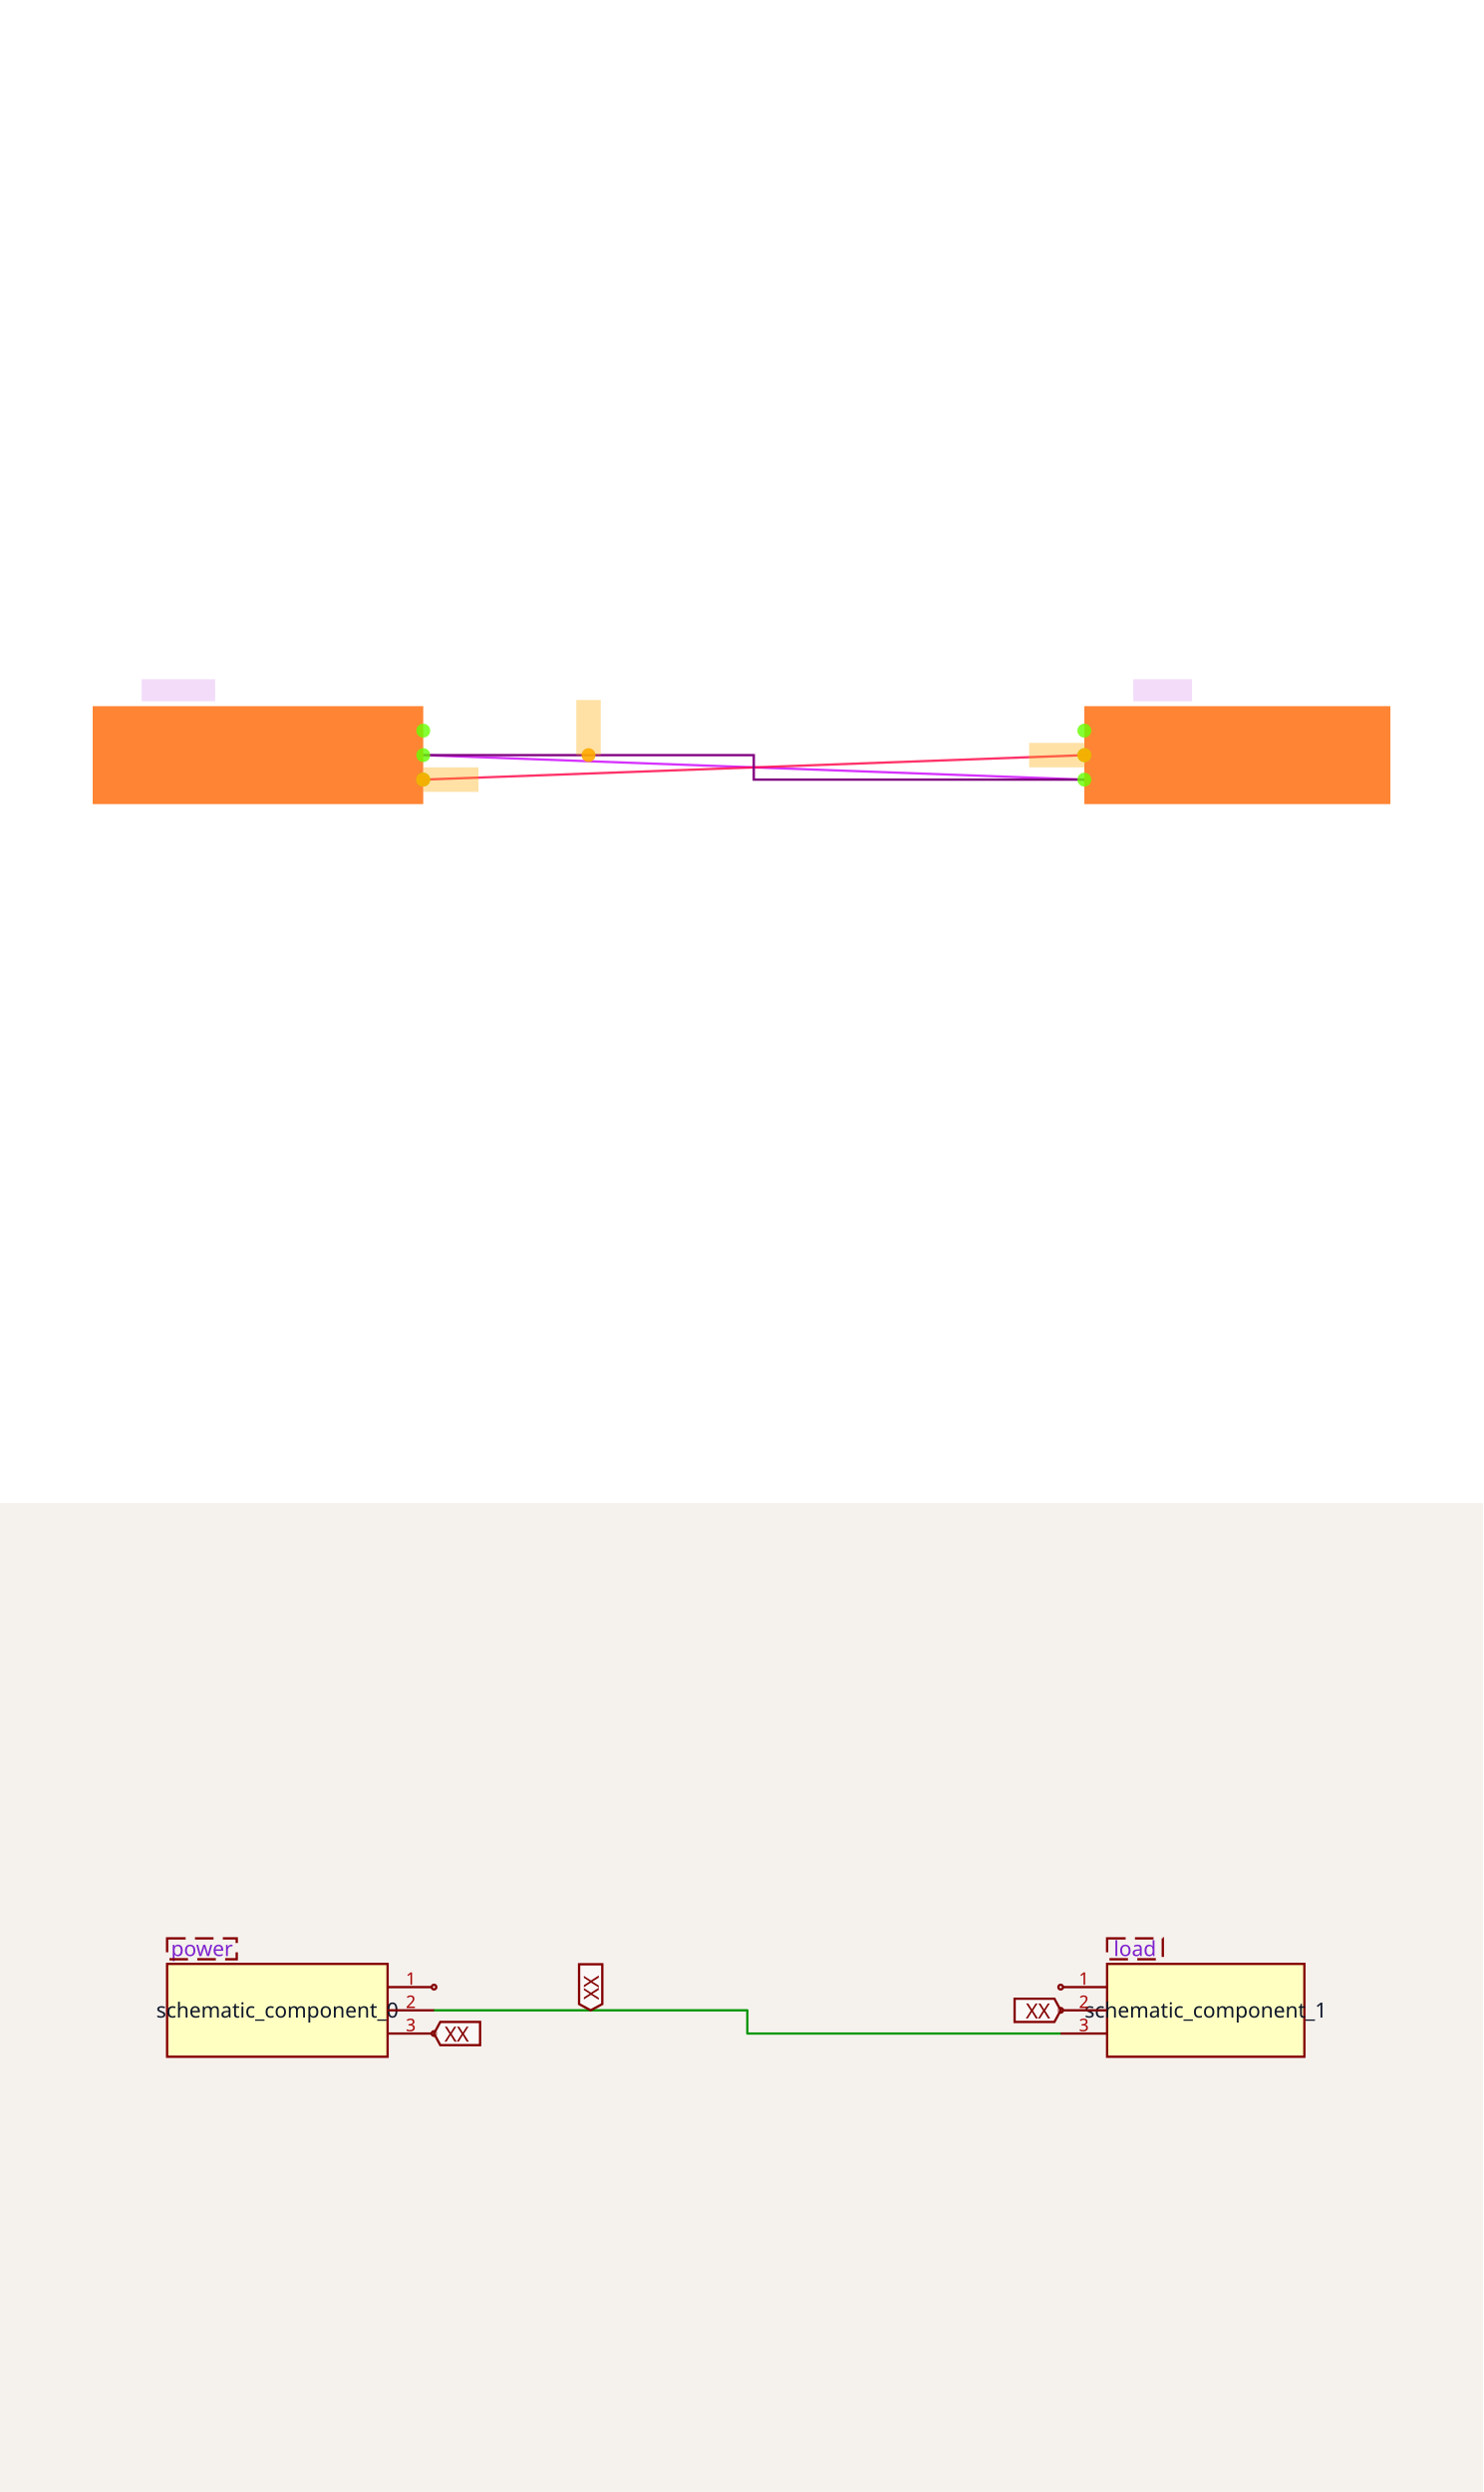
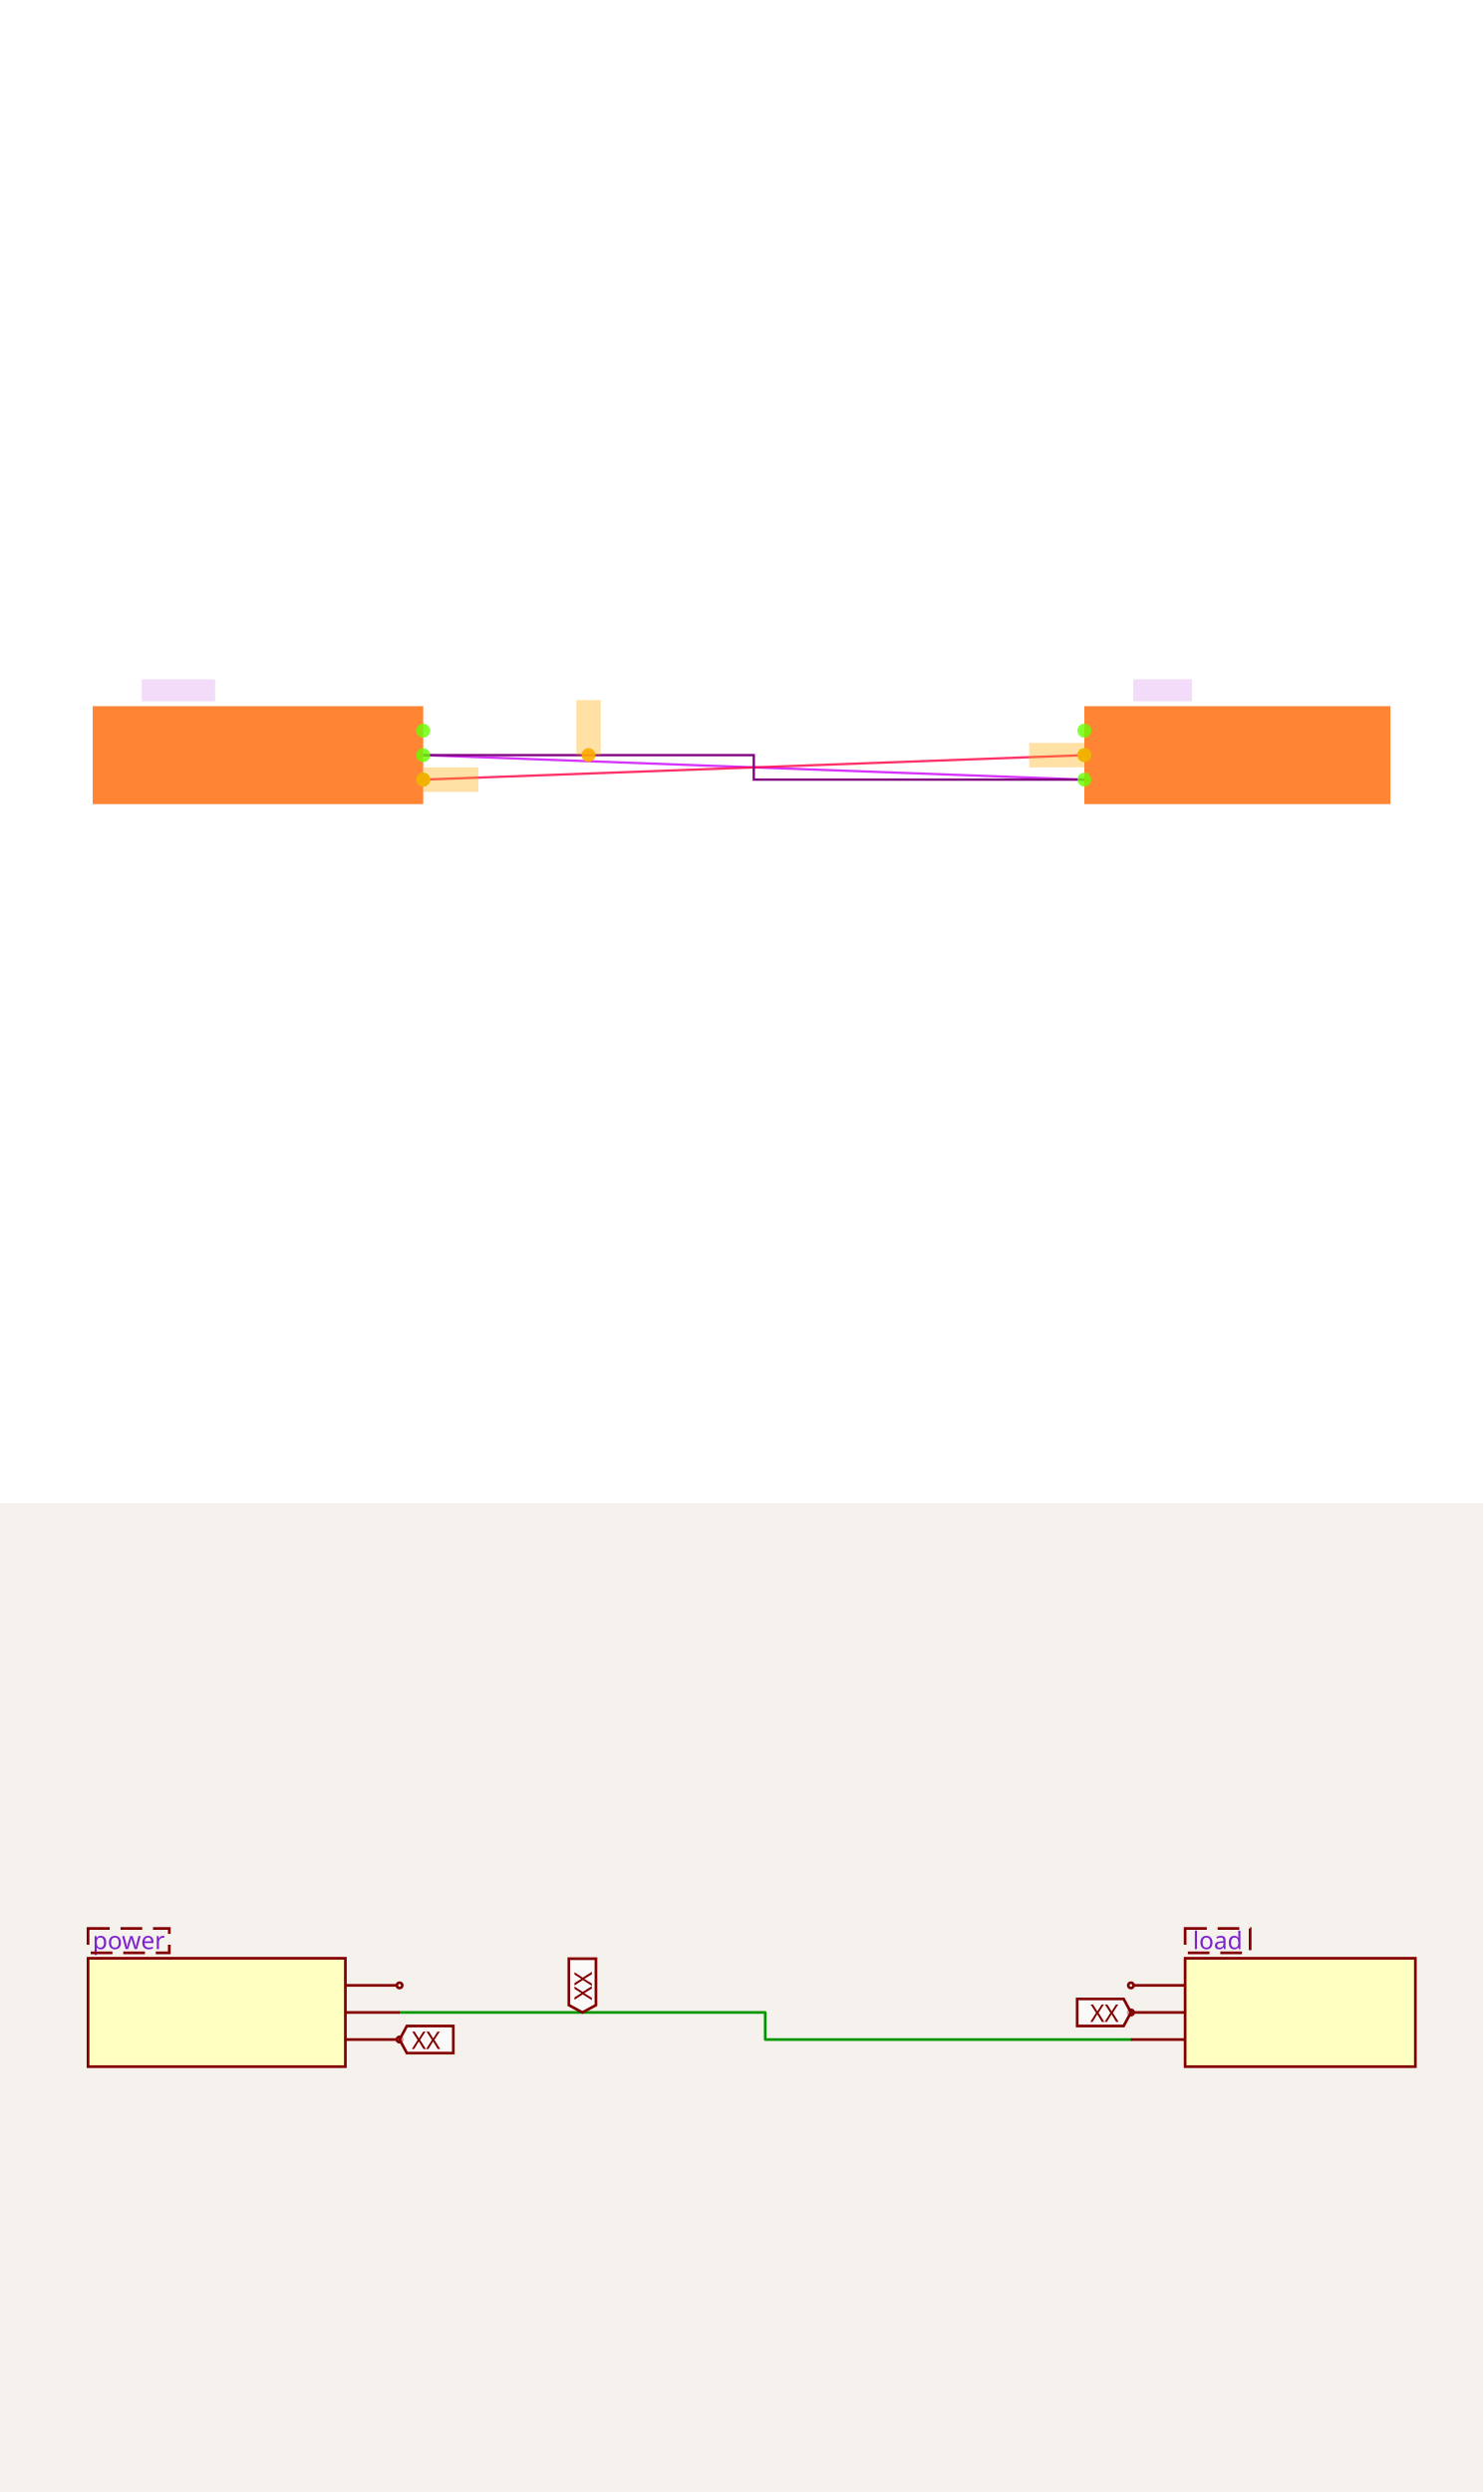
<svg xmlns="http://www.w3.org/2000/svg" width="1200" height="2016" viewBox="0 0 1200 2016" role="img" aria-label="Solver debug visualization on top and Circuit JSON schematic on the bottom">
  <g transform="translate(0, 0) scale(1.875, 1.875) translate(0, 0)">
    <rect width="100%" height="100%" fill="white" />
    <g>
      <polyline data-points="-2.65,0 2.75,-0.2" data-type="line" data-label="" points="182.642,325.811 467.925,336.377" fill="none" stroke="hsl(288, 100%, 50%, 0.8)" stroke-width="1px" />
    </g>
    <g>
      <polyline data-points="-2.65,-0.2 2.75,0" data-type="line" data-label="" points="182.642,336.377 467.925,325.811" fill="none" stroke="hsl(344, 100%, 50%, 0.8)" stroke-width="1px" />
    </g>
    <g>
      <polyline data-points="-2.65,0 0.050000000000000044,0 0.050000000000000044,-0.2 2.75,-0.2" data-type="line" data-label="" points="182.642,325.811 325.283,325.811 325.283,336.377 467.925,336.377" fill="none" stroke="purple" stroke-width="1px" />
    </g>
    <g>
      <rect data-type="rect" data-label="schematic_component_0" data-x="-4" data-y="0" x="40" y="304.679" width="142.642" height="42.264" fill="hsl(24, 100%, 50%, 0.8)" stroke="black" stroke-width="0.019" />
    </g>
    <g>
      <rect data-type="rect" data-label="schematic_component_1" data-x="4" data-y="0" x="467.925" y="304.679" width="132.075" height="42.264" fill="hsl(24, 100%, 50%, 0.8)" stroke="black" stroke-width="0.019" />
    </g>
    <g>
      <rect data-type="rect" data-label="power" data-x="-4.65" data-y="0.53" x="61.132" y="293.057" width="31.698" height="9.509" fill="rgba(160, 0, 220, 0.14)" stroke="black" stroke-width="0.019" />
    </g>
    <g>
      <rect data-type="rect" data-label="load" data-x="3.3899999999999997" data-y="0.53" x="489.057" y="293.057" width="25.358" height="9.509" fill="rgba(160, 0, 220, 0.14)" stroke="black" stroke-width="0.019" />
    </g>
    <g>
      <rect data-type="rect" data-label="netId: .power &gt; .VOUT_3V3 to .load &gt; .3V3 globalConnNetId: connectivity_net0" data-x="-1.2999999999999998" data-y="0.225" x="248.679" y="302.038" width="10.566" height="23.774" fill="hsl(40, 100%, 50%, 0.35)" stroke="black" stroke-width="0.019" />
    </g>
    <g>
      <rect data-type="rect" data-label="netId: .power &gt; .SEC_GND to .load &gt; .GND globalConnNetId: connectivity_net1" data-x="-2.424" data-y="-0.2" x="182.694" y="331.094" width="23.774" height="10.566" fill="hsl(40, 100%, 50%, 0.35)" stroke="black" stroke-width="0.019" />
    </g>
    <g>
      <rect data-type="rect" data-label="netId: .power &gt; .SEC_GND to .load &gt; .GND globalConnNetId: connectivity_net1" data-x="2.524" data-y="0" x="444.098" y="320.528" width="23.774" height="10.566" fill="hsl(40, 100%, 50%, 0.35)" stroke="black" stroke-width="0.019" />
    </g>
    <g>
      <circle data-type="point" data-label="schematic_component_0.1 x+" data-x="-2.65" data-y="0.2" cx="182.642" cy="315.245" r="3" fill="hsl(96, 100%, 50%, 0.8)" />
    </g>
    <g>
      <circle data-type="point" data-label="schematic_component_0.2 x+" data-x="-2.65" data-y="0" cx="182.642" cy="325.811" r="3" fill="hsl(96, 100%, 50%, 0.8)" />
    </g>
    <g>
      <circle data-type="point" data-label="schematic_component_0.3 x+" data-x="-2.65" data-y="-0.2" cx="182.642" cy="336.377" r="3" fill="hsl(96, 100%, 50%, 0.8)" />
    </g>
    <g>
      <circle data-type="point" data-label="schematic_component_1.1 x-" data-x="2.75" data-y="0.2" cx="467.925" cy="315.245" r="3" fill="hsl(96, 100%, 50%, 0.8)" />
    </g>
    <g>
      <circle data-type="point" data-label="schematic_component_1.2 x-" data-x="2.75" data-y="0" cx="467.925" cy="325.811" r="3" fill="hsl(96, 100%, 50%, 0.8)" />
    </g>
    <g>
      <circle data-type="point" data-label="schematic_component_1.3 x-" data-x="2.75" data-y="-0.2" cx="467.925" cy="336.377" r="3" fill="hsl(96, 100%, 50%, 0.8)" />
    </g>
    <g>
      <circle data-type="point" data-label="anchorPoint orientation: y+" data-x="-1.2999999999999998" data-y="0" cx="253.962" cy="325.811" r="3" fill="hsl(40, 100%, 50%, 0.9)" />
    </g>
    <g>
      <circle data-type="point" data-label="anchorPoint orientation: x+" data-x="-2.65" data-y="-0.2" cx="182.642" cy="336.377" r="3" fill="hsl(40, 100%, 50%, 0.9)" />
    </g>
    <g>
      <circle data-type="point" data-label="anchorPoint orientation: x-" data-x="2.75" data-y="0" cx="467.925" cy="325.811" r="3" fill="hsl(40, 100%, 50%, 0.9)" />
    </g>
    <g id="crosshair" style="display: none">
      <line id="crosshair-h" y1="0" y2="640" stroke="#666" stroke-width="0.5" />
      <line id="crosshair-v" x1="0" x2="640" stroke="#666" stroke-width="0.5" />
      <text id="coordinates" font-family="monospace" font-size="12" fill="#666" />
    </g>
  </g>
  <g transform="translate(0, 1216)">
    <style>
              .boundary { fill: rgb(245, 241, 237); }
              .schematic-boundary { fill: none; stroke: #fff; }
              .component { fill: none; stroke: rgb(132, 0, 0); }
              .chip { fill: rgb(255, 255, 194); stroke: rgb(132, 0, 0); }
              .component-pin { fill: none; stroke: rgb(132, 0, 0); }
              .text { font-family: sans-serif; fill: rgb(0, 150, 0); }
              .pin-number { fill: rgb(169, 0, 0); }
              .port-label { fill: rgb(0, 100, 100); }
              .component-name { fill: rgb(0, 100, 100); }

            </style>
    <rect class="boundary" x="0" y="0" width="1200" height="800" />
    <g class="trace sch-trace" data-layer="base" data-circuit-json-type="schematic_trace" data-schematic-trace-id="schematic_trace_0__stack1">
-       <path d="M 351.174 410.329 L 604.695 410.329 L 604.695 429.108 L 858.216 429.108" class="trace-invisible-hover-outline sch-trace-hitbox" stroke="rgb(0, 150, 0)" fill="none" stroke-width="15.023px" stroke-linecap="round" opacity="0" stroke-linejoin="round" />
-       <path class="sch-trace-path" d="M 351.174 410.329 L 604.695 410.329 L 604.695 429.108 L 858.216 429.108" stroke="rgb(0, 150, 0)" fill="none" stroke-width="1.878px" stroke-linecap="round" stroke-linejoin="round" />
+       <path d="M 323.288 412.055 L 619.178 412.055 L 619.178 433.973 L 915.068 433.973" class="trace-invisible-hover-outline sch-trace-hitbox" stroke="rgb(0, 150, 0)" fill="none" stroke-width="17.534px" stroke-linecap="round" opacity="0" stroke-linejoin="round" />
+       <path class="sch-trace-path" d="M 323.288 412.055 L 619.178 412.055 L 619.178 433.973 L 915.068 433.973" stroke="rgb(0, 150, 0)" fill="none" stroke-width="2.192px" stroke-linecap="round" stroke-linejoin="round" />
    </g>
    <g class="trace-overlays sch-trace-overlays" data-layer="overlay" data-circuit-json-type="schematic_trace" data-schematic-trace-id="schematic_trace_0__stack1" />
    <g class="sch-component" data-circuit-json-type="schematic_component" data-schematic-component-id="schematic_component_0__stack1">
-       <rect class="component chip sch-component-body" x="135.211" y="372.77" width="178.404" height="75.117" stroke-width="1.878px" fill="rgb(255, 255, 194)" stroke="rgb(132, 0, 0)" />
-       <rect class="component-overlay sch-component-overlay" x="135.211" y="372.77" width="178.404" height="75.117" fill="transparent" />
-       <text class="sch-text" x="224.413" y="410.329" fill="#0f172a" text-anchor="middle" dominant-baseline="middle" font-family="sans-serif" font-size="16.901px" transform="rotate(0, 224.4131, 410.3286)">schematic_component_0</text>
-       <line class="component-pin sch-component-pin sch-port-line" x1="313.615" y1="391.549" x2="349.296" y2="391.549" stroke-width="1.878px" />
+       <rect class="component chip sch-component-body" x="71.233" y="368.219" width="208.219" height="87.671" stroke-width="2.192px" fill="rgb(255, 255, 194)" stroke="rgb(132, 0, 0)" />
+       <rect class="component-overlay sch-component-overlay" x="71.233" y="368.219" width="208.219" height="87.671" fill="transparent" />
+       <line class="component-pin sch-component-pin sch-port-line" x1="279.452" y1="390.137" x2="321.096" y2="390.137" stroke-width="2.192px" />
      <g class="sch-port" data-schematic-port-id="source_port_0_0__stack1">
-         <circle class="component-pin sch-component-pin sch-port-terminal" cx="351.174" cy="391.549" r="1.878" stroke-width="1.878px" />
-         <rect x="349.296" y="389.671" width="3.756" height="3.756" opacity="0" />
+         <circle class="component-pin sch-component-pin sch-port-terminal" cx="323.288" cy="390.137" r="2.192" stroke-width="2.192px" />
+         <rect x="321.096" y="387.945" width="4.384" height="4.384" opacity="0" />
      </g>
-       <text class="pin-number sch-pin-number" x="332.394" y="389.671" style="font-family: sans-serif;" fill="rgb(169, 0, 0)" text-anchor="middle" dominant-baseline="auto" font-size="14.085px" transform="">1</text>
-       <line class="component-pin sch-component-pin sch-port-line" x1="313.615" y1="410.329" x2="351.174" y2="410.329" stroke-width="1.878px" />
+       <text class="pin-number sch-pin-number" x="301.37" y="387.945" style="font-family: sans-serif;" fill="rgb(169, 0, 0)" text-anchor="middle" dominant-baseline="auto" font-size="16.438px" transform="" />
+       <line class="component-pin sch-component-pin sch-port-line" x1="279.452" y1="412.055" x2="323.288" y2="412.055" stroke-width="2.192px" />
      <g class="sch-port" data-schematic-port-id="source_port_0_1__stack1">
-         <rect x="349.296" y="408.451" width="3.756" height="3.756" opacity="0" />
+         <rect x="321.096" y="409.863" width="4.384" height="4.384" opacity="0" />
      </g>
-       <text class="pin-number sch-pin-number" x="332.394" y="408.451" style="font-family: sans-serif;" fill="rgb(169, 0, 0)" text-anchor="middle" dominant-baseline="auto" font-size="14.085px" transform="">2</text>
-       <line class="component-pin sch-component-pin sch-port-line" x1="313.615" y1="429.108" x2="349.296" y2="429.108" stroke-width="1.878px" />
+       <text class="pin-number sch-pin-number" x="301.37" y="409.863" style="font-family: sans-serif;" fill="rgb(169, 0, 0)" text-anchor="middle" dominant-baseline="auto" font-size="16.438px" transform="" />
+       <line class="component-pin sch-component-pin sch-port-line" x1="279.452" y1="433.973" x2="321.096" y2="433.973" stroke-width="2.192px" />
      <g class="sch-port" data-schematic-port-id="source_port_0_2__stack1">
-         <circle class="component-pin sch-component-pin sch-port-terminal" cx="351.174" cy="429.108" r="1.878" stroke-width="1.878px" />
-         <rect x="349.296" y="427.23" width="3.756" height="3.756" opacity="0" />
+         <circle class="component-pin sch-component-pin sch-port-terminal" cx="323.288" cy="433.973" r="2.192" stroke-width="2.192px" />
+         <rect x="321.096" y="431.781" width="4.384" height="4.384" opacity="0" />
      </g>
-       <text class="pin-number sch-pin-number" x="332.394" y="427.23" style="font-family: sans-serif;" fill="rgb(169, 0, 0)" text-anchor="middle" dominant-baseline="auto" font-size="14.085px" transform="">3</text>
+       <text class="pin-number sch-pin-number" x="301.37" y="431.781" style="font-family: sans-serif;" fill="rgb(169, 0, 0)" text-anchor="middle" dominant-baseline="auto" font-size="16.438px" transform="" />
    </g>
    <g class="sch-component" data-circuit-json-type="schematic_component" data-schematic-component-id="schematic_component_1__stack1">
-       <rect class="component chip sch-component-body" x="895.775" y="372.77" width="159.624" height="75.117" stroke-width="1.878px" fill="rgb(255, 255, 194)" stroke="rgb(132, 0, 0)" />
-       <rect class="component-overlay sch-component-overlay" x="895.775" y="372.77" width="159.624" height="75.117" fill="transparent" />
-       <text class="sch-text" x="975.587" y="410.329" fill="#0f172a" text-anchor="middle" dominant-baseline="middle" font-family="sans-serif" font-size="16.901px" transform="rotate(0, 975.5869, 410.3286)">schematic_component_1</text>
-       <line class="component-pin sch-component-pin sch-port-line" x1="895.775" y1="391.549" x2="860.094" y2="391.549" stroke-width="1.878px" />
+       <rect class="component chip sch-component-body" x="958.904" y="368.219" width="186.301" height="87.671" stroke-width="2.192px" fill="rgb(255, 255, 194)" stroke="rgb(132, 0, 0)" />
+       <rect class="component-overlay sch-component-overlay" x="958.904" y="368.219" width="186.301" height="87.671" fill="transparent" />
+       <line class="component-pin sch-component-pin sch-port-line" x1="958.904" y1="390.137" x2="917.26" y2="390.137" stroke-width="2.192px" />
      <g class="sch-port" data-schematic-port-id="source_port_1_0__stack1">
-         <circle class="component-pin sch-component-pin sch-port-terminal" cx="858.216" cy="391.549" r="1.878" stroke-width="1.878px" />
-         <rect x="856.338" y="389.671" width="3.756" height="3.756" opacity="0" />
+         <circle class="component-pin sch-component-pin sch-port-terminal" cx="915.068" cy="390.137" r="2.192" stroke-width="2.192px" />
+         <rect x="912.877" y="387.945" width="4.384" height="4.384" opacity="0" />
      </g>
-       <text class="pin-number sch-pin-number" x="876.995" y="389.671" style="font-family: sans-serif;" fill="rgb(169, 0, 0)" text-anchor="middle" dominant-baseline="auto" font-size="14.085px" transform="">1</text>
-       <line class="component-pin sch-component-pin sch-port-line" x1="895.775" y1="410.329" x2="860.094" y2="410.329" stroke-width="1.878px" />
+       <text class="pin-number sch-pin-number" x="936.986" y="387.945" style="font-family: sans-serif;" fill="rgb(169, 0, 0)" text-anchor="middle" dominant-baseline="auto" font-size="16.438px" transform="" />
+       <line class="component-pin sch-component-pin sch-port-line" x1="958.904" y1="412.055" x2="917.26" y2="412.055" stroke-width="2.192px" />
      <g class="sch-port" data-schematic-port-id="source_port_1_1__stack1">
-         <circle class="component-pin sch-component-pin sch-port-terminal" cx="858.216" cy="410.329" r="1.878" stroke-width="1.878px" />
-         <rect x="856.338" y="408.451" width="3.756" height="3.756" opacity="0" />
+         <circle class="component-pin sch-component-pin sch-port-terminal" cx="915.068" cy="412.055" r="2.192" stroke-width="2.192px" />
+         <rect x="912.877" y="409.863" width="4.384" height="4.384" opacity="0" />
      </g>
-       <text class="pin-number sch-pin-number" x="876.995" y="408.451" style="font-family: sans-serif;" fill="rgb(169, 0, 0)" text-anchor="middle" dominant-baseline="auto" font-size="14.085px" transform="">2</text>
-       <line class="component-pin sch-component-pin sch-port-line" x1="895.775" y1="429.108" x2="858.216" y2="429.108" stroke-width="1.878px" />
+       <text class="pin-number sch-pin-number" x="936.986" y="409.863" style="font-family: sans-serif;" fill="rgb(169, 0, 0)" text-anchor="middle" dominant-baseline="auto" font-size="16.438px" transform="" />
+       <line class="component-pin sch-component-pin sch-port-line" x1="958.904" y1="433.973" x2="915.068" y2="433.973" stroke-width="2.192px" />
      <g class="sch-port" data-schematic-port-id="source_port_1_2__stack1">
-         <rect x="856.338" y="427.23" width="3.756" height="3.756" opacity="0" />
+         <rect x="912.877" y="431.781" width="4.384" height="4.384" opacity="0" />
      </g>
-       <text class="pin-number sch-pin-number" x="876.995" y="427.23" style="font-family: sans-serif;" fill="rgb(169, 0, 0)" text-anchor="middle" dominant-baseline="auto" font-size="14.085px" transform="">3</text>
+       <text class="pin-number sch-pin-number" x="936.986" y="431.781" style="font-family: sans-serif;" fill="rgb(169, 0, 0)" text-anchor="middle" dominant-baseline="auto" font-size="16.438px" transform="" />
    </g>
    <g class="schematic-port-hover sch-port-hover" data-schematic-port-id="source_port_0_0__stack1">
-       <circle cx="351.174" cy="391.549" r="3.756" fill="red" opacity="0" />
+       <circle cx="323.288" cy="390.137" r="4.384" fill="red" opacity="0" />
    </g>
    <g class="schematic-port-hover sch-port-hover" data-schematic-port-id="source_port_0_1__stack1">
-       <circle cx="351.174" cy="410.329" r="3.756" fill="red" opacity="0" />
+       <circle cx="323.288" cy="412.055" r="4.384" fill="red" opacity="0" />
    </g>
    <g class="schematic-port-hover sch-port-hover" data-schematic-port-id="source_port_0_2__stack1">
-       <circle cx="351.174" cy="429.108" r="3.756" fill="red" opacity="0" />
+       <circle cx="323.288" cy="433.973" r="4.384" fill="red" opacity="0" />
    </g>
    <g class="schematic-port-hover sch-port-hover" data-schematic-port-id="source_port_1_0__stack1">
-       <circle cx="858.216" cy="391.549" r="3.756" fill="red" opacity="0" />
+       <circle cx="915.068" cy="390.137" r="4.384" fill="red" opacity="0" />
    </g>
    <g class="schematic-port-hover sch-port-hover" data-schematic-port-id="source_port_1_1__stack1">
-       <circle cx="858.216" cy="410.329" r="3.756" fill="red" opacity="0" />
+       <circle cx="915.068" cy="412.055" r="4.384" fill="red" opacity="0" />
    </g>
    <g class="schematic-port-hover sch-port-hover" data-schematic-port-id="source_port_1_2__stack1">
-       <circle cx="858.216" cy="429.108" r="3.756" fill="red" opacity="0" />
+       <circle cx="915.068" cy="433.973" r="4.384" fill="red" opacity="0" />
    </g>
-     <path class="net-label sch-net-label" data-circuit-json-type="schematic_net_label" data-schematic-net-label-id="schematic_net_label_0__stack1" d="     M 477.934,410.329     L 468.545,405.258     L 468.545,373.058     L 487.324,373.058     L 487.324,405.258     Z   " fill="rgba(255, 255, 255, 0.6)" stroke="rgb(132, 0, 0)" stroke-width="1.878px" />
-     <text class="net-label-text sch-net-label-text" data-circuit-json-type="schematic_net_label" data-schematic-net-label-id="schematic_net_label_0__stack1" x="477.934" y="401.878" fill="rgb(132, 0, 0)" text-anchor="start" dominant-baseline="central" font-family="sans-serif" font-variant-numeric="tabular-nums" font-size="16.901px" transform="rotate(-90 477.9343 401.8779)">XX</text>
-     <path class="net-label sch-net-label" data-circuit-json-type="schematic_net_label" data-schematic-net-label-id="schematic_net_label_1__stack1" d="     M 351.174,429.108     L 356.244,419.718     L 388.444,419.718     L 388.444,438.498     L 356.244,438.498     Z   " fill="rgba(255, 255, 255, 0.6)" stroke="rgb(132, 0, 0)" stroke-width="1.878px" />
-     <text class="net-label-text sch-net-label-text" data-circuit-json-type="schematic_net_label" data-schematic-net-label-id="schematic_net_label_1__stack1" x="359.624" y="429.108" fill="rgb(132, 0, 0)" text-anchor="start" dominant-baseline="central" font-family="sans-serif" font-variant-numeric="tabular-nums" font-size="16.901px" transform="">XX</text>
-     <path class="net-label sch-net-label" data-circuit-json-type="schematic_net_label" data-schematic-net-label-id="schematic_net_label_2__stack1" d="     M 858.216,410.329     L 853.146,419.718     L 820.945,419.718     L 820.945,400.939     L 853.146,400.939     Z   " fill="rgba(255, 255, 255, 0.6)" stroke="rgb(132, 0, 0)" stroke-width="1.878px" />
-     <text class="net-label-text sch-net-label-text" data-circuit-json-type="schematic_net_label" data-schematic-net-label-id="schematic_net_label_2__stack1" x="849.765" y="410.329" fill="rgb(132, 0, 0)" text-anchor="end" dominant-baseline="central" font-family="sans-serif" font-variant-numeric="tabular-nums" font-size="16.901px" transform="">XX</text>
-     <text class="sch-text" x="163.38" y="360.563" fill="#7e22ce" text-anchor="middle" dominant-baseline="middle" font-family="sans-serif" font-size="16.901px" transform="rotate(0, 163.3803, 360.5634)">power</text>
-     <text class="sch-text" x="918.31" y="360.563" fill="#7e22ce" text-anchor="middle" dominant-baseline="middle" font-family="sans-serif" font-size="16.901px" transform="rotate(0, 918.3099, 360.5634)">load</text>
-     <rect class="schematic-box sch-box" x="135.211" y="352.113" width="56.338" height="16.901" stroke-width="1.878px" stroke="rgb(132, 0, 0)" fill="transparent" stroke-dasharray="15.023 7.512" />
-     <rect class="schematic-box sch-box" x="895.775" y="352.113" width="45.07" height="16.901" stroke-width="1.878px" stroke="rgb(132, 0, 0)" fill="transparent" stroke-dasharray="15.023 7.512" />
+     <path class="net-label sch-net-label" data-circuit-json-type="schematic_net_label" data-schematic-net-label-id="schematic_net_label_0__stack1" d="     M 471.233,412.055     L 460.274,406.137     L 460.274,368.555     L 482.192,368.555     L 482.192,406.137     Z   " fill="rgba(255, 255, 255, 0.6)" stroke="rgb(132, 0, 0)" stroke-width="2.192px" />
+     <text class="net-label-text sch-net-label-text" data-circuit-json-type="schematic_net_label" data-schematic-net-label-id="schematic_net_label_0__stack1" x="471.233" y="402.192" fill="rgb(132, 0, 0)" text-anchor="start" dominant-baseline="central" font-family="sans-serif" font-variant-numeric="tabular-nums" font-size="19.726px" transform="rotate(-90 471.2329 402.1918)">XX</text>
+     <path class="net-label sch-net-label" data-circuit-json-type="schematic_net_label" data-schematic-net-label-id="schematic_net_label_1__stack1" d="     M 323.288,433.973     L 329.205,423.014     L 366.787,423.014     L 366.787,444.932     L 329.205,444.932     Z   " fill="rgba(255, 255, 255, 0.6)" stroke="rgb(132, 0, 0)" stroke-width="2.192px" />
+     <text class="net-label-text sch-net-label-text" data-circuit-json-type="schematic_net_label" data-schematic-net-label-id="schematic_net_label_1__stack1" x="333.151" y="433.973" fill="rgb(132, 0, 0)" text-anchor="start" dominant-baseline="central" font-family="sans-serif" font-variant-numeric="tabular-nums" font-size="19.726px" transform="">XX</text>
+     <path class="net-label sch-net-label" data-circuit-json-type="schematic_net_label" data-schematic-net-label-id="schematic_net_label_2__stack1" d="     M 915.068,412.055     L 909.151,423.014     L 871.569,423.014     L 871.569,401.096     L 909.151,401.096     Z   " fill="rgba(255, 255, 255, 0.6)" stroke="rgb(132, 0, 0)" stroke-width="2.192px" />
+     <text class="net-label-text sch-net-label-text" data-circuit-json-type="schematic_net_label" data-schematic-net-label-id="schematic_net_label_2__stack1" x="905.205" y="412.055" fill="rgb(132, 0, 0)" text-anchor="end" dominant-baseline="central" font-family="sans-serif" font-variant-numeric="tabular-nums" font-size="19.726px" transform="">XX</text>
+     <text class="sch-text" x="104.11" y="353.973" fill="#7e22ce" text-anchor="middle" dominant-baseline="middle" font-family="sans-serif" font-size="19.726px" transform="rotate(0, 104.1096, 353.9726)">power</text>
+     <text class="sch-text" x="985.205" y="353.973" fill="#7e22ce" text-anchor="middle" dominant-baseline="middle" font-family="sans-serif" font-size="19.726px" transform="rotate(0, 985.2055, 353.9726)">load</text>
+     <rect class="schematic-box sch-box" x="71.233" y="344.11" width="65.753" height="19.726" stroke-width="2.192px" stroke="rgb(132, 0, 0)" fill="transparent" stroke-dasharray="17.534 8.767" />
+     <rect class="schematic-box sch-box" x="958.904" y="344.11" width="52.603" height="19.726" stroke-width="2.192px" stroke="rgb(132, 0, 0)" fill="transparent" stroke-dasharray="17.534 8.767" />
  </g>
</svg>
